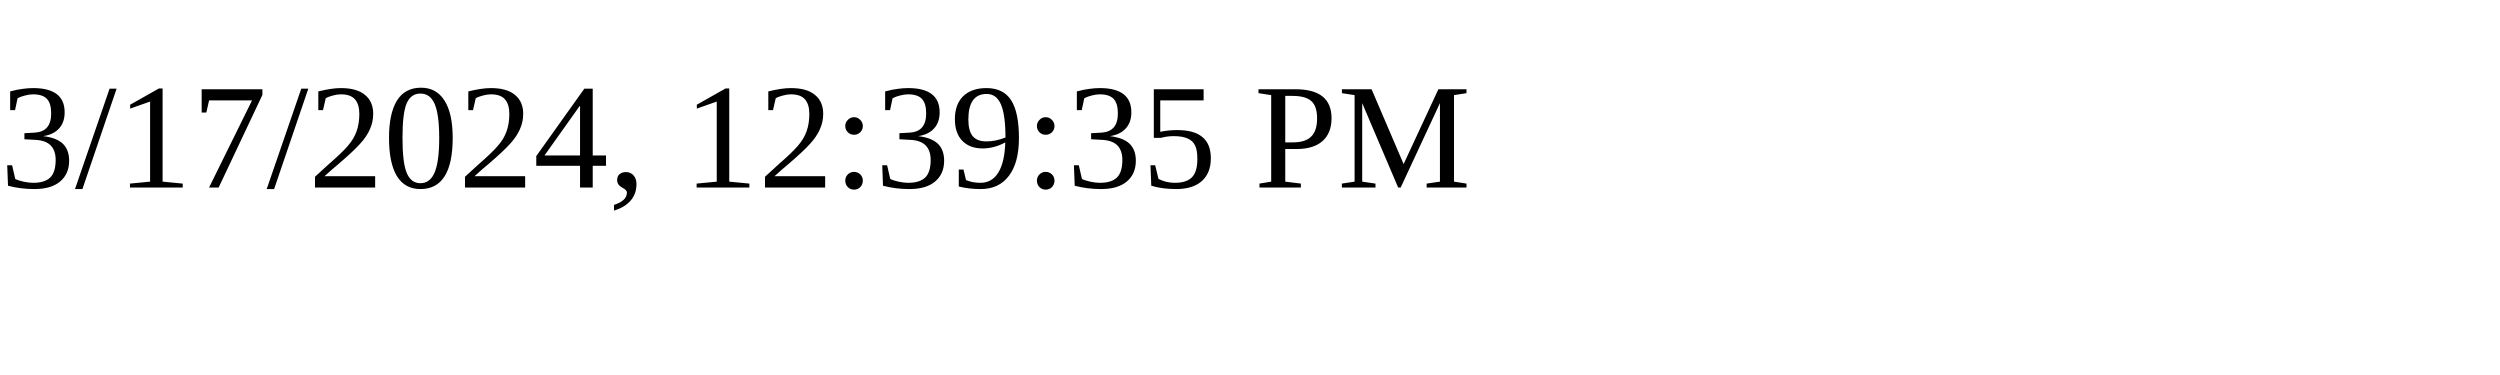
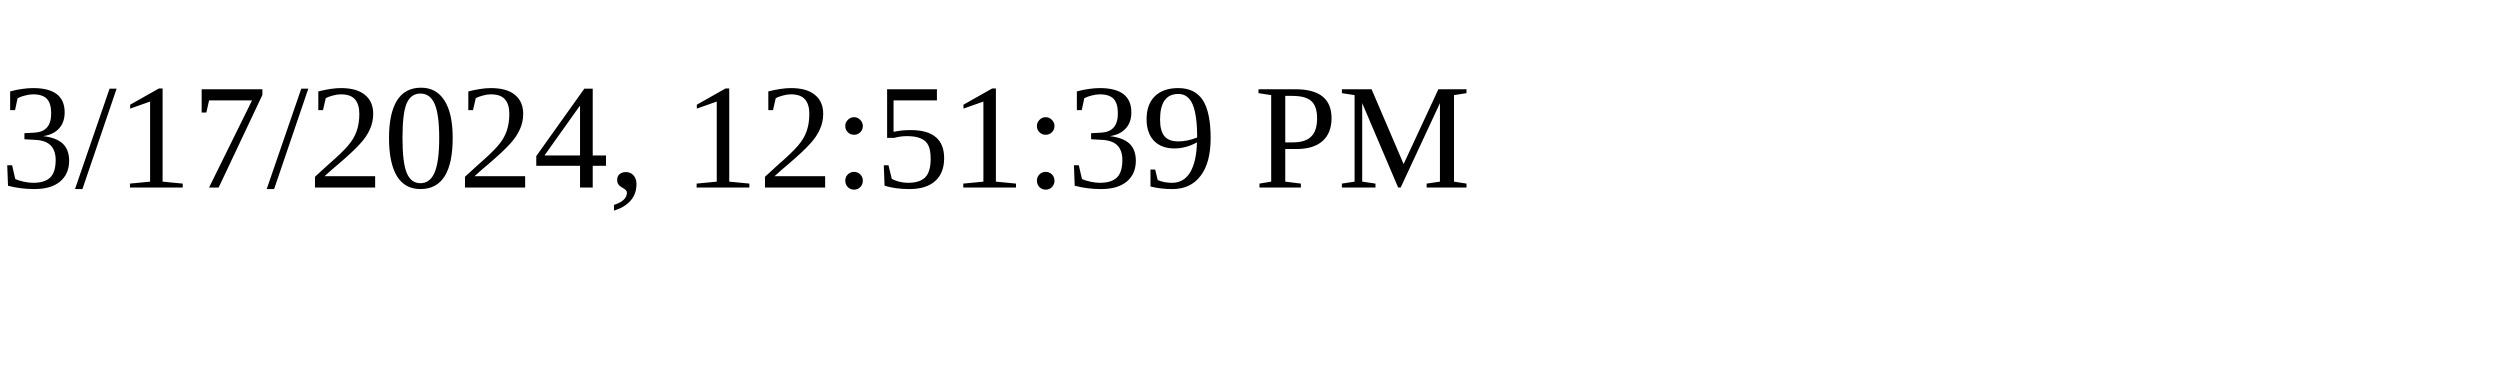
<svg xmlns="http://www.w3.org/2000/svg" height="30" width="200">
-   <text x="0" y="15">3/17/2024, 12:39:35 PM</text>
+   <text x="0" y="15">3/17/2024, 12:51:39 PM</text>
</svg>
